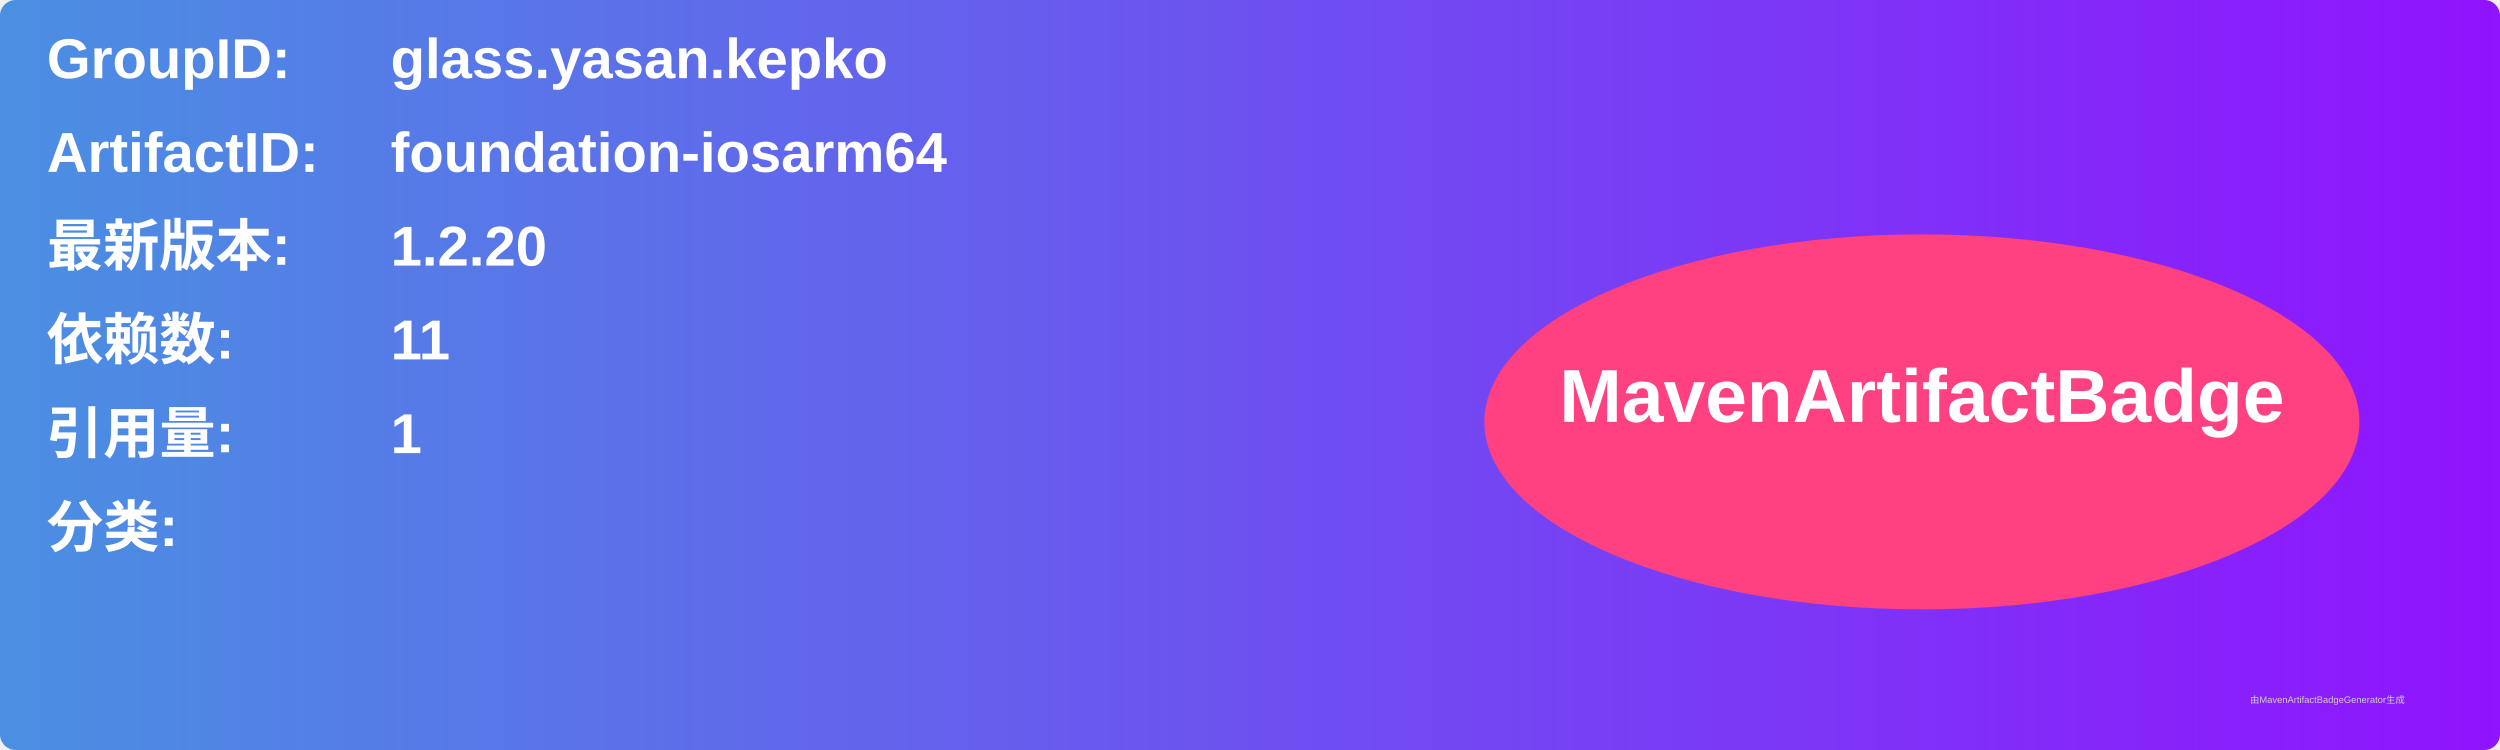
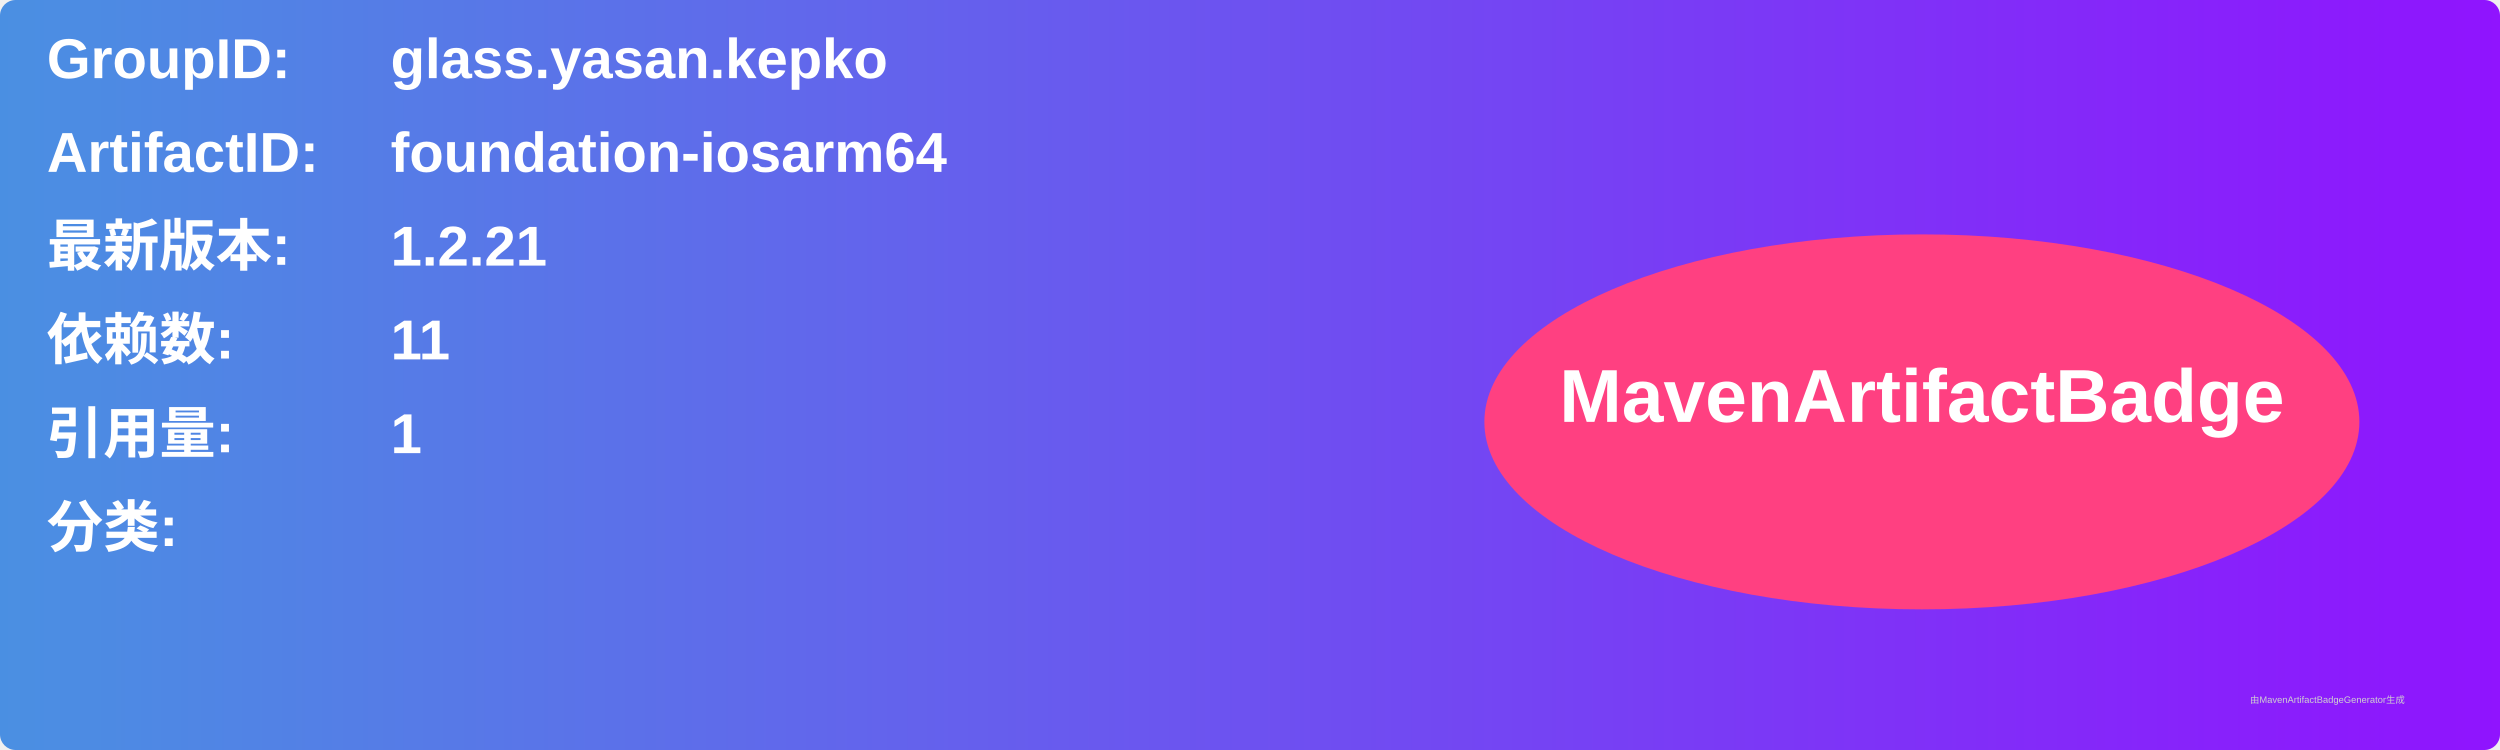
<svg xmlns="http://www.w3.org/2000/svg" width="800" height="240" viewBox="0 0 800 240">
  <linearGradient id="grad" x1="0%" y1="0%" x2="100%" y2="0%">
    <stop offset="0%" stop-color="#4a90e2" />
    <stop offset="100%" stop-color="#9013fe" />
  </linearGradient>
  <rect width="100%" height="100%" rx="5" ry="5" fill="url(#grad)" />
  <g transform="translate(15, 15)">
    <text x="0" y="10" font-family="Arial" font-size="18" fill="white" font-weight="bold" width="260">GroupID:</text>
    <text x="110" y="10" font-family="Arial" font-size="18" fill="white" font-weight="bold" width="460">glass.yasan.kepko</text>
    <text x="0" y="40" font-family="Arial" font-size="18" fill="white" font-weight="bold" width="260">ArtifactID:</text>
    <text x="110" y="40" font-family="Arial" font-size="18" fill="white" font-weight="bold" width="460">foundation-iosarm64</text>
    <text x="0" y="70" font-family="Arial" font-size="18" fill="white" font-weight="bold">最新版本:</text>
    <text x="110" y="70" font-family="Arial" font-size="18" fill="white" font-weight="bold">
-       <tspan font-weight="bold">1.2.20</tspan>
+       <tspan font-weight="bold">1.2.21</tspan>
    </text>
    <text x="0" y="100" font-family="Arial" font-size="18" fill="white" font-weight="bold">依赖数: </text>
    <text x="110" y="100" font-family="Arial" font-size="18" fill="white">
      <tspan font-weight="bold">11</tspan>
    </text>
    <text x="0" y="130" font-family="Arial" font-size="18" fill="white" font-weight="bold">引用量: </text>
    <text x="110" y="130" font-family="Arial" font-size="18" fill="white">
      <tspan font-weight="bold">1</tspan>
    </text>
    <text x="0" y="160" font-family="Arial" font-size="18" fill="white" font-weight="bold">分类:</text>
    <text x="10" y="190" font-family="Arial" font-size="10" fill="white">
      <tspan font-weight="bold" />
    </text>
    <ellipse cx="600" cy="120" rx="140" ry="60" fill="#ff4081" />
    <text x="600" y="120" text-anchor="middle" font-family="Arial" font-size="24" fill="white" font-weight="bold">MavenArtifactBadge</text>
  </g>
  <text x="720" y="225" font-family="Arial" font-size="3" fill="#d0d0d0">由MavenArtifactBadgeGenerator生成</text>
</svg>
